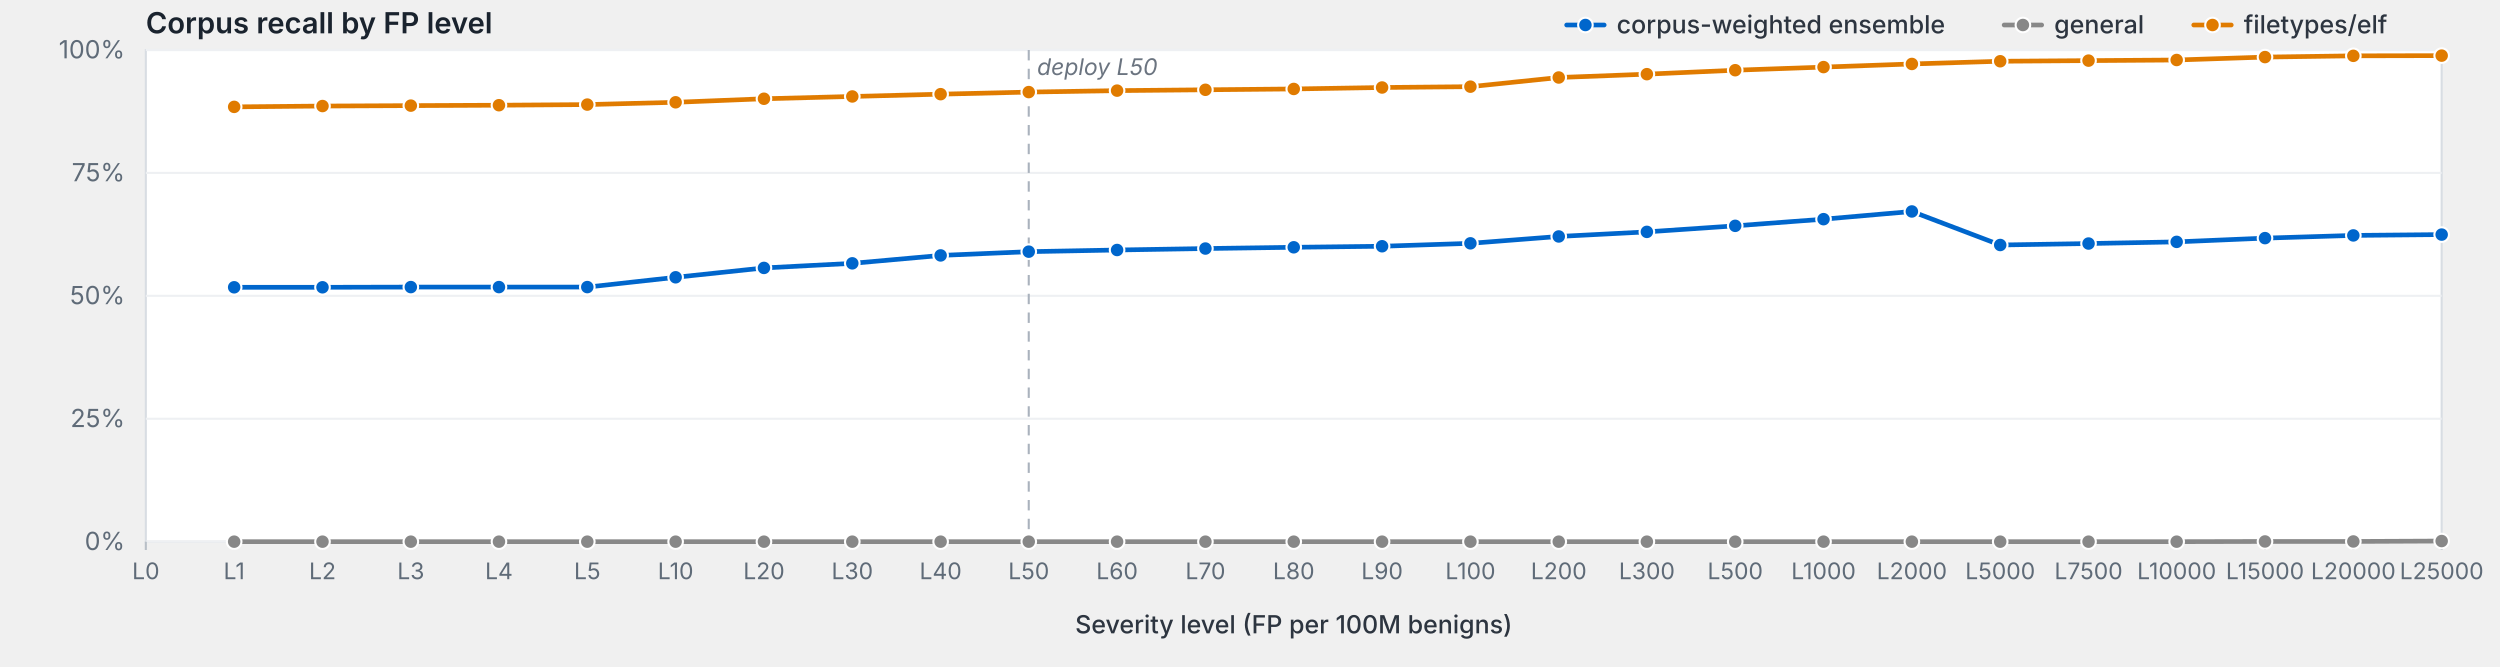
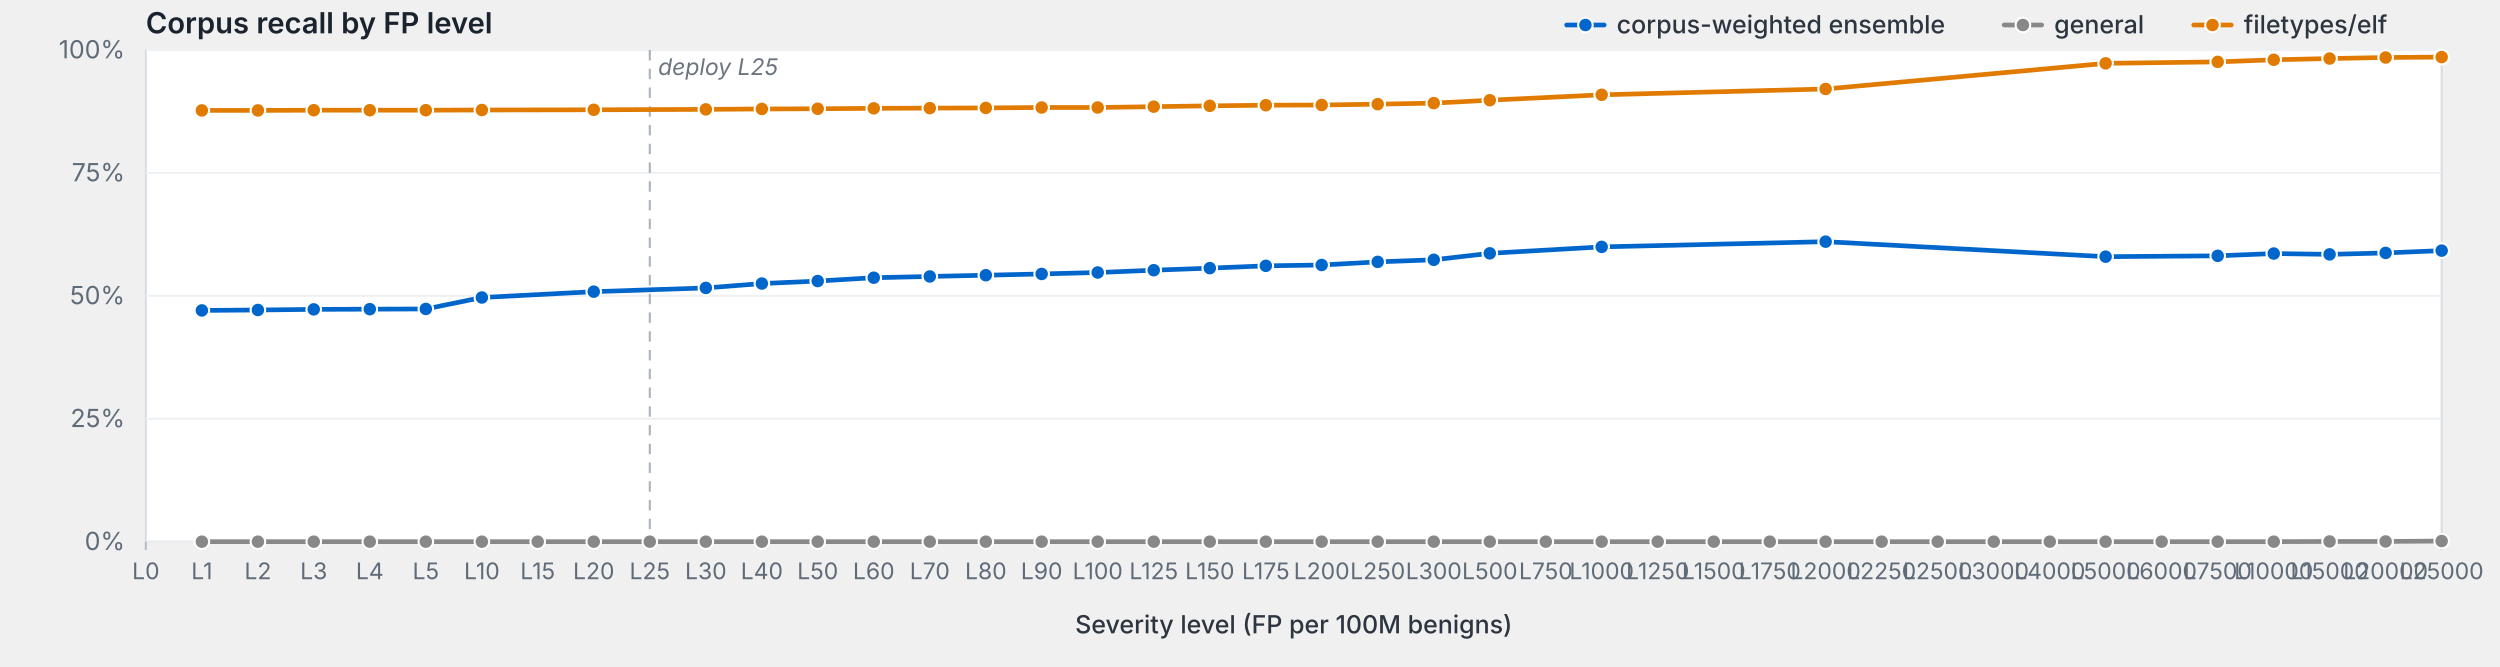
<svg xmlns="http://www.w3.org/2000/svg" viewBox="0 0 1200 320" width="1200" height="320" preserveAspectRatio="xMidYMid meet" role="img" aria-label="Corpus recall by FP level">
  <style>svg { background: #fdfdfd; }.frame { fill: #fff; stroke: #d8dde3; stroke-width: 1; }.grid { stroke: #eef0f3; stroke-width: 1; }.tick { stroke: #b8bfc7; stroke-width: 1; }.axis-label { fill: #5f6b78; font-family: -apple-system, BlinkMacSystemFont, "Segoe UI", system-ui, sans-serif; font-size: 12px; }.x-label { fill: #5f6b78; font-family: -apple-system, BlinkMacSystemFont, "Segoe UI", system-ui, sans-serif; font-size: 11px; }.axis-title { fill: #2d3540; font-family: -apple-system, BlinkMacSystemFont, "Segoe UI", system-ui, sans-serif; font-size: 12px; font-weight: 500; }.title { fill: #1a232e; font-family: -apple-system, BlinkMacSystemFont, "Segoe UI", system-ui, sans-serif; font-size: 14px; font-weight: 600; }.deploy-marker { stroke: #aab2bd; stroke-width: 1; stroke-dasharray: 5,4; }.deploy-label { fill: #6b7480; font-family: -apple-system, BlinkMacSystemFont, "Segoe UI", system-ui, sans-serif; font-size: 11px; font-style: italic; }.curve { fill: none; stroke-width: 2.25; stroke-linejoin: round; stroke-linecap: round; }.marker { stroke: #fff; stroke-width: 1; }.legend-text { fill: #2d3540; font-family: -apple-system, BlinkMacSystemFont, "Segoe UI", system-ui, sans-serif; font-size: 12px; font-weight: 500; }</style>
  <text class="title" x="70" y="16">Corpus recall by FP level</text>
  <rect class="frame" x="70" y="24" width="1102" height="236" />
  <line class="grid" x1="70" y1="260.0" x2="1172" y2="260.0" />
  <text class="axis-label" x="60" y="264.0" text-anchor="end">0%</text>
  <line class="grid" x1="70" y1="201.0" x2="1172" y2="201.0" />
  <text class="axis-label" x="60" y="205.0" text-anchor="end">25%</text>
  <line class="grid" x1="70" y1="142.0" x2="1172" y2="142.0" />
  <text class="axis-label" x="60" y="146.0" text-anchor="end">50%</text>
  <line class="grid" x1="70" y1="83.0" x2="1172" y2="83.0" />
  <text class="axis-label" x="60" y="87.0" text-anchor="end">75%</text>
  <line class="grid" x1="70" y1="24.0" x2="1172" y2="24.0" />
  <text class="axis-label" x="60" y="28.0" text-anchor="end">100%</text>
-   <line class="deploy-marker" x1="493.8" y1="24" x2="493.8" y2="260" />
-   <text class="deploy-label" x="497.8" y="36" text-anchor="start">deploy L50</text>
+   <line class="deploy-marker" x1="311.9" y1="24" x2="311.9" y2="260" />
+   <text class="deploy-label" x="315.9" y="36" text-anchor="start">deploy L25</text>
  <line class="tick" x1="70.0" y1="260" x2="70.0" y2="264" />
  <text class="x-label" x="70.0" y="278" text-anchor="middle">L0</text>
-   <line class="tick" x1="112.4" y1="260" x2="112.4" y2="264" />
-   <text class="x-label" x="112.4" y="278" text-anchor="middle">L1</text>
-   <line class="tick" x1="154.8" y1="260" x2="154.8" y2="264" />
-   <text class="x-label" x="154.8" y="278" text-anchor="middle">L2</text>
-   <line class="tick" x1="197.2" y1="260" x2="197.2" y2="264" />
-   <text class="x-label" x="197.2" y="278" text-anchor="middle">L3</text>
-   <line class="tick" x1="239.5" y1="260" x2="239.5" y2="264" />
-   <text class="x-label" x="239.5" y="278" text-anchor="middle">L4</text>
-   <line class="tick" x1="281.9" y1="260" x2="281.9" y2="264" />
-   <text class="x-label" x="281.9" y="278" text-anchor="middle">L5</text>
-   <line class="tick" x1="324.3" y1="260" x2="324.3" y2="264" />
-   <text class="x-label" x="324.3" y="278" text-anchor="middle">L10</text>
-   <line class="tick" x1="366.7" y1="260" x2="366.7" y2="264" />
-   <text class="x-label" x="366.7" y="278" text-anchor="middle">L20</text>
-   <line class="tick" x1="409.1" y1="260" x2="409.1" y2="264" />
-   <text class="x-label" x="409.1" y="278" text-anchor="middle">L30</text>
-   <line class="tick" x1="451.5" y1="260" x2="451.5" y2="264" />
-   <text class="x-label" x="451.5" y="278" text-anchor="middle">L40</text>
-   <line class="tick" x1="493.8" y1="260" x2="493.8" y2="264" />
-   <text class="x-label" x="493.8" y="278" text-anchor="middle">L50</text>
-   <line class="tick" x1="536.2" y1="260" x2="536.2" y2="264" />
-   <text class="x-label" x="536.2" y="278" text-anchor="middle">L60</text>
-   <line class="tick" x1="578.6" y1="260" x2="578.6" y2="264" />
-   <text class="x-label" x="578.6" y="278" text-anchor="middle">L70</text>
-   <line class="tick" x1="621.0" y1="260" x2="621.0" y2="264" />
-   <text class="x-label" x="621.0" y="278" text-anchor="middle">L80</text>
-   <line class="tick" x1="663.4" y1="260" x2="663.4" y2="264" />
-   <text class="x-label" x="663.4" y="278" text-anchor="middle">L90</text>
-   <line class="tick" x1="705.8" y1="260" x2="705.8" y2="264" />
-   <text class="x-label" x="705.8" y="278" text-anchor="middle">L100</text>
-   <line class="tick" x1="748.2" y1="260" x2="748.2" y2="264" />
-   <text class="x-label" x="748.2" y="278" text-anchor="middle">L200</text>
-   <line class="tick" x1="790.5" y1="260" x2="790.5" y2="264" />
-   <text class="x-label" x="790.5" y="278" text-anchor="middle">L300</text>
-   <line class="tick" x1="832.9" y1="260" x2="832.9" y2="264" />
-   <text class="x-label" x="832.9" y="278" text-anchor="middle">L500</text>
-   <line class="tick" x1="875.3" y1="260" x2="875.3" y2="264" />
-   <text class="x-label" x="875.3" y="278" text-anchor="middle">L1000</text>
-   <line class="tick" x1="917.7" y1="260" x2="917.7" y2="264" />
-   <text class="x-label" x="917.7" y="278" text-anchor="middle">L2000</text>
-   <line class="tick" x1="960.1" y1="260" x2="960.1" y2="264" />
-   <text class="x-label" x="960.1" y="278" text-anchor="middle">L5000</text>
-   <line class="tick" x1="1002.5" y1="260" x2="1002.5" y2="264" />
-   <text class="x-label" x="1002.5" y="278" text-anchor="middle">L7500</text>
-   <line class="tick" x1="1044.8" y1="260" x2="1044.8" y2="264" />
-   <text class="x-label" x="1044.8" y="278" text-anchor="middle">L10000</text>
-   <line class="tick" x1="1087.2" y1="260" x2="1087.2" y2="264" />
-   <text class="x-label" x="1087.2" y="278" text-anchor="middle">L15000</text>
-   <line class="tick" x1="1129.6" y1="260" x2="1129.6" y2="264" />
-   <text class="x-label" x="1129.6" y="278" text-anchor="middle">L20000</text>
+   <line class="tick" x1="96.9" y1="260" x2="96.9" y2="264" />
+   <text class="x-label" x="96.9" y="278" text-anchor="middle">L1</text>
+   <line class="tick" x1="123.8" y1="260" x2="123.8" y2="264" />
+   <text class="x-label" x="123.8" y="278" text-anchor="middle">L2</text>
+   <line class="tick" x1="150.6" y1="260" x2="150.6" y2="264" />
+   <text class="x-label" x="150.6" y="278" text-anchor="middle">L3</text>
+   <line class="tick" x1="177.5" y1="260" x2="177.5" y2="264" />
+   <text class="x-label" x="177.5" y="278" text-anchor="middle">L4</text>
+   <line class="tick" x1="204.4" y1="260" x2="204.4" y2="264" />
+   <text class="x-label" x="204.4" y="278" text-anchor="middle">L5</text>
+   <line class="tick" x1="231.3" y1="260" x2="231.3" y2="264" />
+   <text class="x-label" x="231.3" y="278" text-anchor="middle">L10</text>
+   <line class="tick" x1="258.1" y1="260" x2="258.1" y2="264" />
+   <text class="x-label" x="258.1" y="278" text-anchor="middle">L15</text>
+   <line class="tick" x1="285.0" y1="260" x2="285.0" y2="264" />
+   <text class="x-label" x="285.0" y="278" text-anchor="middle">L20</text>
+   <line class="tick" x1="311.9" y1="260" x2="311.9" y2="264" />
+   <text class="x-label" x="311.9" y="278" text-anchor="middle">L25</text>
+   <line class="tick" x1="338.8" y1="260" x2="338.8" y2="264" />
+   <text class="x-label" x="338.8" y="278" text-anchor="middle">L30</text>
+   <line class="tick" x1="365.7" y1="260" x2="365.7" y2="264" />
+   <text class="x-label" x="365.7" y="278" text-anchor="middle">L40</text>
+   <line class="tick" x1="392.5" y1="260" x2="392.5" y2="264" />
+   <text class="x-label" x="392.5" y="278" text-anchor="middle">L50</text>
+   <line class="tick" x1="419.4" y1="260" x2="419.4" y2="264" />
+   <text class="x-label" x="419.4" y="278" text-anchor="middle">L60</text>
+   <line class="tick" x1="446.3" y1="260" x2="446.3" y2="264" />
+   <text class="x-label" x="446.3" y="278" text-anchor="middle">L70</text>
+   <line class="tick" x1="473.2" y1="260" x2="473.2" y2="264" />
+   <text class="x-label" x="473.2" y="278" text-anchor="middle">L80</text>
+   <line class="tick" x1="500.0" y1="260" x2="500.0" y2="264" />
+   <text class="x-label" x="500.0" y="278" text-anchor="middle">L90</text>
+   <line class="tick" x1="526.9" y1="260" x2="526.9" y2="264" />
+   <text class="x-label" x="526.9" y="278" text-anchor="middle">L100</text>
+   <line class="tick" x1="553.8" y1="260" x2="553.8" y2="264" />
+   <text class="x-label" x="553.8" y="278" text-anchor="middle">L125</text>
+   <line class="tick" x1="580.7" y1="260" x2="580.7" y2="264" />
+   <text class="x-label" x="580.7" y="278" text-anchor="middle">L150</text>
+   <line class="tick" x1="607.6" y1="260" x2="607.6" y2="264" />
+   <text class="x-label" x="607.6" y="278" text-anchor="middle">L175</text>
+   <line class="tick" x1="634.4" y1="260" x2="634.4" y2="264" />
+   <text class="x-label" x="634.4" y="278" text-anchor="middle">L200</text>
+   <line class="tick" x1="661.3" y1="260" x2="661.3" y2="264" />
+   <text class="x-label" x="661.3" y="278" text-anchor="middle">L250</text>
+   <line class="tick" x1="688.2" y1="260" x2="688.2" y2="264" />
+   <text class="x-label" x="688.2" y="278" text-anchor="middle">L300</text>
+   <line class="tick" x1="715.1" y1="260" x2="715.1" y2="264" />
+   <text class="x-label" x="715.1" y="278" text-anchor="middle">L500</text>
+   <line class="tick" x1="742.0" y1="260" x2="742.0" y2="264" />
+   <text class="x-label" x="742.0" y="278" text-anchor="middle">L750</text>
+   <line class="tick" x1="768.8" y1="260" x2="768.8" y2="264" />
+   <text class="x-label" x="768.8" y="278" text-anchor="middle">L1000</text>
+   <line class="tick" x1="795.7" y1="260" x2="795.7" y2="264" />
+   <text class="x-label" x="795.7" y="278" text-anchor="middle">L1250</text>
+   <line class="tick" x1="822.6" y1="260" x2="822.6" y2="264" />
+   <text class="x-label" x="822.6" y="278" text-anchor="middle">L1500</text>
+   <line class="tick" x1="849.5" y1="260" x2="849.5" y2="264" />
+   <text class="x-label" x="849.5" y="278" text-anchor="middle">L1750</text>
+   <line class="tick" x1="876.3" y1="260" x2="876.3" y2="264" />
+   <text class="x-label" x="876.3" y="278" text-anchor="middle">L2000</text>
+   <line class="tick" x1="903.2" y1="260" x2="903.2" y2="264" />
+   <text class="x-label" x="903.2" y="278" text-anchor="middle">L2250</text>
+   <line class="tick" x1="930.1" y1="260" x2="930.1" y2="264" />
+   <text class="x-label" x="930.1" y="278" text-anchor="middle">L2500</text>
+   <line class="tick" x1="957.0" y1="260" x2="957.0" y2="264" />
+   <text class="x-label" x="957.0" y="278" text-anchor="middle">L3000</text>
+   <line class="tick" x1="983.9" y1="260" x2="983.9" y2="264" />
+   <text class="x-label" x="983.9" y="278" text-anchor="middle">L4000</text>
+   <line class="tick" x1="1010.7" y1="260" x2="1010.7" y2="264" />
+   <text class="x-label" x="1010.7" y="278" text-anchor="middle">L5000</text>
+   <line class="tick" x1="1037.6" y1="260" x2="1037.6" y2="264" />
+   <text class="x-label" x="1037.6" y="278" text-anchor="middle">L6000</text>
+   <line class="tick" x1="1064.5" y1="260" x2="1064.5" y2="264" />
+   <text class="x-label" x="1064.5" y="278" text-anchor="middle">L7500</text>
+   <line class="tick" x1="1091.4" y1="260" x2="1091.4" y2="264" />
+   <text class="x-label" x="1091.4" y="278" text-anchor="middle">L10000</text>
+   <line class="tick" x1="1118.2" y1="260" x2="1118.2" y2="264" />
+   <text class="x-label" x="1118.2" y="278" text-anchor="middle">L15000</text>
+   <line class="tick" x1="1145.1" y1="260" x2="1145.1" y2="264" />
+   <text class="x-label" x="1145.1" y="278" text-anchor="middle">L20000</text>
  <line class="tick" x1="1172.0" y1="260" x2="1172.0" y2="264" />
  <text class="x-label" x="1172.0" y="278" text-anchor="middle">L25000</text>
  <text class="axis-title" x="621.0" y="304" text-anchor="middle">Severity level (FP per 100M benigns)</text>
-   <path class="curve" d="M112.4,137.9 L154.8,137.9 L197.2,137.8 L239.5,137.8 L281.9,137.8 L324.3,133.1 L366.7,128.6 L409.1,126.4 L451.5,122.6 L493.8,120.8 L536.2,120.0 L578.6,119.3 L621.0,118.7 L663.4,118.2 L705.8,116.8 L748.2,113.5 L790.5,111.3 L832.9,108.4 L875.3,105.2 L917.7,101.5 L960.1,117.6 L1002.5,116.9 L1044.8,116.1 L1087.2,114.3 L1129.6,113.0 L1172.0,112.6" stroke="#06c" />
-   <circle class="marker" cx="112.4" cy="137.9" r="3.5" fill="#06c" />
-   <circle class="marker" cx="154.8" cy="137.9" r="3.5" fill="#06c" />
-   <circle class="marker" cx="197.2" cy="137.8" r="3.5" fill="#06c" />
-   <circle class="marker" cx="239.5" cy="137.8" r="3.5" fill="#06c" />
-   <circle class="marker" cx="281.9" cy="137.8" r="3.5" fill="#06c" />
-   <circle class="marker" cx="324.3" cy="133.1" r="3.5" fill="#06c" />
-   <circle class="marker" cx="366.7" cy="128.6" r="3.5" fill="#06c" />
-   <circle class="marker" cx="409.1" cy="126.4" r="3.5" fill="#06c" />
-   <circle class="marker" cx="451.5" cy="122.6" r="3.5" fill="#06c" />
-   <circle class="marker" cx="493.8" cy="120.8" r="3.5" fill="#06c" />
-   <circle class="marker" cx="536.2" cy="120.0" r="3.5" fill="#06c" />
-   <circle class="marker" cx="578.6" cy="119.3" r="3.5" fill="#06c" />
-   <circle class="marker" cx="621.0" cy="118.7" r="3.5" fill="#06c" />
-   <circle class="marker" cx="663.4" cy="118.2" r="3.5" fill="#06c" />
-   <circle class="marker" cx="705.8" cy="116.8" r="3.5" fill="#06c" />
-   <circle class="marker" cx="748.2" cy="113.5" r="3.5" fill="#06c" />
-   <circle class="marker" cx="790.5" cy="111.3" r="3.5" fill="#06c" />
-   <circle class="marker" cx="832.9" cy="108.4" r="3.5" fill="#06c" />
-   <circle class="marker" cx="875.3" cy="105.2" r="3.5" fill="#06c" />
-   <circle class="marker" cx="917.7" cy="101.5" r="3.5" fill="#06c" />
-   <circle class="marker" cx="960.1" cy="117.6" r="3.5" fill="#06c" />
-   <circle class="marker" cx="1002.5" cy="116.9" r="3.5" fill="#06c" />
-   <circle class="marker" cx="1044.8" cy="116.1" r="3.5" fill="#06c" />
-   <circle class="marker" cx="1087.2" cy="114.3" r="3.5" fill="#06c" />
-   <circle class="marker" cx="1129.6" cy="113.0" r="3.5" fill="#06c" />
-   <circle class="marker" cx="1172.0" cy="112.6" r="3.5" fill="#06c" />
-   <path class="curve" d="M112.4,260.0 L154.8,260.0 L197.2,260.0 L239.5,260.0 L281.9,260.0 L324.3,260.0 L366.7,260.0 L409.1,260.0 L451.5,260.0 L493.8,260.0 L536.2,260.0 L578.6,260.0 L621.0,260.0 L663.4,260.0 L705.8,260.0 L748.2,260.0 L790.5,260.0 L832.9,260.0 L875.3,260.0 L917.7,260.0 L960.1,260.0 L1002.5,260.0 L1044.8,260.0 L1087.2,259.9 L1129.6,259.9 L1172.0,259.7" stroke="#888" />
-   <circle class="marker" cx="112.4" cy="260.0" r="3.5" fill="#888" />
-   <circle class="marker" cx="154.8" cy="260.0" r="3.5" fill="#888" />
-   <circle class="marker" cx="197.2" cy="260.0" r="3.5" fill="#888" />
-   <circle class="marker" cx="239.5" cy="260.0" r="3.5" fill="#888" />
-   <circle class="marker" cx="281.9" cy="260.0" r="3.5" fill="#888" />
-   <circle class="marker" cx="324.3" cy="260.0" r="3.5" fill="#888" />
-   <circle class="marker" cx="366.7" cy="260.0" r="3.5" fill="#888" />
-   <circle class="marker" cx="409.1" cy="260.0" r="3.5" fill="#888" />
-   <circle class="marker" cx="451.5" cy="260.0" r="3.5" fill="#888" />
-   <circle class="marker" cx="493.8" cy="260.0" r="3.5" fill="#888" />
-   <circle class="marker" cx="536.2" cy="260.0" r="3.5" fill="#888" />
-   <circle class="marker" cx="578.6" cy="260.0" r="3.5" fill="#888" />
-   <circle class="marker" cx="621.0" cy="260.0" r="3.5" fill="#888" />
-   <circle class="marker" cx="663.4" cy="260.0" r="3.5" fill="#888" />
-   <circle class="marker" cx="705.8" cy="260.0" r="3.5" fill="#888" />
-   <circle class="marker" cx="748.2" cy="260.0" r="3.5" fill="#888" />
-   <circle class="marker" cx="790.5" cy="260.0" r="3.5" fill="#888" />
-   <circle class="marker" cx="832.9" cy="260.0" r="3.5" fill="#888" />
-   <circle class="marker" cx="875.3" cy="260.0" r="3.5" fill="#888" />
-   <circle class="marker" cx="917.7" cy="260.0" r="3.5" fill="#888" />
-   <circle class="marker" cx="960.1" cy="260.0" r="3.5" fill="#888" />
-   <circle class="marker" cx="1002.5" cy="260.0" r="3.5" fill="#888" />
-   <circle class="marker" cx="1044.8" cy="260.0" r="3.5" fill="#888" />
-   <circle class="marker" cx="1087.2" cy="259.9" r="3.5" fill="#888" />
-   <circle class="marker" cx="1129.6" cy="259.9" r="3.5" fill="#888" />
+   <path class="curve" d="M96.9,149.0 L123.8,148.8 L150.6,148.5 L177.5,148.4 L204.4,148.3 L231.3,142.8 L285.0,140.0 L338.8,138.2 L365.7,136.1 L392.5,134.9 L419.4,133.3 L446.3,132.7 L473.2,132.1 L500.0,131.5 L526.9,130.8 L553.8,129.7 L580.7,128.7 L607.6,127.6 L634.4,127.2 L661.3,125.7 L688.2,124.7 L715.1,121.6 L768.8,118.5 L876.3,116.0 L1010.7,123.2 L1064.5,122.8 L1091.4,121.7 L1118.2,122.1 L1145.1,121.4 L1172.0,120.3" stroke="#06c" />
+   <circle class="marker" cx="96.9" cy="149.0" r="3.5" fill="#06c" />
+   <circle class="marker" cx="123.8" cy="148.8" r="3.5" fill="#06c" />
+   <circle class="marker" cx="150.6" cy="148.5" r="3.5" fill="#06c" />
+   <circle class="marker" cx="177.5" cy="148.4" r="3.5" fill="#06c" />
+   <circle class="marker" cx="204.4" cy="148.3" r="3.5" fill="#06c" />
+   <circle class="marker" cx="231.3" cy="142.8" r="3.5" fill="#06c" />
+   <circle class="marker" cx="285.0" cy="140.0" r="3.5" fill="#06c" />
+   <circle class="marker" cx="338.8" cy="138.2" r="3.5" fill="#06c" />
+   <circle class="marker" cx="365.7" cy="136.1" r="3.5" fill="#06c" />
+   <circle class="marker" cx="392.5" cy="134.9" r="3.5" fill="#06c" />
+   <circle class="marker" cx="419.4" cy="133.3" r="3.5" fill="#06c" />
+   <circle class="marker" cx="446.3" cy="132.7" r="3.5" fill="#06c" />
+   <circle class="marker" cx="473.2" cy="132.1" r="3.5" fill="#06c" />
+   <circle class="marker" cx="500.0" cy="131.5" r="3.5" fill="#06c" />
+   <circle class="marker" cx="526.9" cy="130.8" r="3.5" fill="#06c" />
+   <circle class="marker" cx="553.8" cy="129.7" r="3.5" fill="#06c" />
+   <circle class="marker" cx="580.7" cy="128.7" r="3.5" fill="#06c" />
+   <circle class="marker" cx="607.6" cy="127.6" r="3.5" fill="#06c" />
+   <circle class="marker" cx="634.4" cy="127.2" r="3.5" fill="#06c" />
+   <circle class="marker" cx="661.3" cy="125.7" r="3.5" fill="#06c" />
+   <circle class="marker" cx="688.2" cy="124.7" r="3.5" fill="#06c" />
+   <circle class="marker" cx="715.1" cy="121.6" r="3.5" fill="#06c" />
+   <circle class="marker" cx="768.8" cy="118.5" r="3.5" fill="#06c" />
+   <circle class="marker" cx="876.3" cy="116.0" r="3.5" fill="#06c" />
+   <circle class="marker" cx="1010.7" cy="123.2" r="3.5" fill="#06c" />
+   <circle class="marker" cx="1064.5" cy="122.8" r="3.5" fill="#06c" />
+   <circle class="marker" cx="1091.4" cy="121.7" r="3.5" fill="#06c" />
+   <circle class="marker" cx="1118.2" cy="122.1" r="3.5" fill="#06c" />
+   <circle class="marker" cx="1145.1" cy="121.4" r="3.5" fill="#06c" />
+   <circle class="marker" cx="1172.0" cy="120.3" r="3.5" fill="#06c" />
+   <path class="curve" d="M96.9,260.0 L123.8,260.0 L150.6,260.0 L177.5,260.0 L204.4,260.0 L231.3,260.0 L258.1,260.0 L285.0,260.0 L311.9,260.0 L338.8,260.0 L365.7,260.0 L392.5,260.0 L419.4,260.0 L446.3,260.0 L473.2,260.0 L500.0,260.0 L526.9,260.0 L553.8,260.0 L580.7,260.0 L607.6,260.0 L634.4,260.0 L661.3,260.0 L688.2,260.0 L715.1,260.0 L742.0,260.0 L768.8,260.0 L795.7,260.0 L822.6,260.0 L849.5,260.0 L876.3,260.0 L903.2,260.0 L930.1,260.0 L957.0,260.0 L983.9,260.0 L1010.7,260.0 L1037.6,260.0 L1064.5,260.0 L1091.4,260.0 L1118.2,259.9 L1145.1,259.9 L1172.0,259.7" stroke="#888" />
+   <circle class="marker" cx="96.9" cy="260.0" r="3.5" fill="#888" />
+   <circle class="marker" cx="123.8" cy="260.0" r="3.5" fill="#888" />
+   <circle class="marker" cx="150.6" cy="260.0" r="3.5" fill="#888" />
+   <circle class="marker" cx="177.5" cy="260.0" r="3.5" fill="#888" />
+   <circle class="marker" cx="204.4" cy="260.0" r="3.5" fill="#888" />
+   <circle class="marker" cx="231.3" cy="260.0" r="3.5" fill="#888" />
+   <circle class="marker" cx="258.1" cy="260.0" r="3.5" fill="#888" />
+   <circle class="marker" cx="285.0" cy="260.0" r="3.5" fill="#888" />
+   <circle class="marker" cx="311.9" cy="260.0" r="3.5" fill="#888" />
+   <circle class="marker" cx="338.8" cy="260.0" r="3.5" fill="#888" />
+   <circle class="marker" cx="365.7" cy="260.0" r="3.5" fill="#888" />
+   <circle class="marker" cx="392.5" cy="260.0" r="3.5" fill="#888" />
+   <circle class="marker" cx="419.4" cy="260.0" r="3.5" fill="#888" />
+   <circle class="marker" cx="446.3" cy="260.0" r="3.5" fill="#888" />
+   <circle class="marker" cx="473.2" cy="260.0" r="3.5" fill="#888" />
+   <circle class="marker" cx="500.0" cy="260.0" r="3.5" fill="#888" />
+   <circle class="marker" cx="526.9" cy="260.0" r="3.5" fill="#888" />
+   <circle class="marker" cx="553.8" cy="260.0" r="3.5" fill="#888" />
+   <circle class="marker" cx="580.7" cy="260.0" r="3.5" fill="#888" />
+   <circle class="marker" cx="607.6" cy="260.0" r="3.5" fill="#888" />
+   <circle class="marker" cx="634.4" cy="260.0" r="3.5" fill="#888" />
+   <circle class="marker" cx="661.3" cy="260.0" r="3.5" fill="#888" />
+   <circle class="marker" cx="688.2" cy="260.0" r="3.5" fill="#888" />
+   <circle class="marker" cx="715.1" cy="260.0" r="3.5" fill="#888" />
+   <circle class="marker" cx="742.0" cy="260.0" r="3.5" fill="#888" />
+   <circle class="marker" cx="768.8" cy="260.0" r="3.5" fill="#888" />
+   <circle class="marker" cx="795.7" cy="260.0" r="3.5" fill="#888" />
+   <circle class="marker" cx="822.6" cy="260.0" r="3.5" fill="#888" />
+   <circle class="marker" cx="849.5" cy="260.0" r="3.5" fill="#888" />
+   <circle class="marker" cx="876.3" cy="260.0" r="3.5" fill="#888" />
+   <circle class="marker" cx="903.2" cy="260.0" r="3.5" fill="#888" />
+   <circle class="marker" cx="930.1" cy="260.0" r="3.5" fill="#888" />
+   <circle class="marker" cx="957.0" cy="260.0" r="3.5" fill="#888" />
+   <circle class="marker" cx="983.9" cy="260.0" r="3.5" fill="#888" />
+   <circle class="marker" cx="1010.7" cy="260.0" r="3.5" fill="#888" />
+   <circle class="marker" cx="1037.6" cy="260.0" r="3.5" fill="#888" />
+   <circle class="marker" cx="1064.5" cy="260.0" r="3.5" fill="#888" />
+   <circle class="marker" cx="1091.4" cy="260.0" r="3.5" fill="#888" />
+   <circle class="marker" cx="1118.2" cy="259.9" r="3.5" fill="#888" />
+   <circle class="marker" cx="1145.1" cy="259.9" r="3.5" fill="#888" />
  <circle class="marker" cx="1172.0" cy="259.7" r="3.5" fill="#888" />
-   <path class="curve" d="M112.4,51.3 L154.8,50.9 L197.2,50.7 L239.5,50.5 L281.9,50.2 L324.3,49.1 L366.7,47.4 L409.1,46.3 L451.5,45.2 L493.8,44.2 L536.2,43.5 L578.6,43.1 L621.0,42.7 L663.4,42.0 L705.8,41.6 L748.2,37.2 L790.5,35.6 L832.9,33.7 L875.3,32.2 L917.7,30.7 L960.1,29.4 L1002.5,29.1 L1044.8,28.8 L1087.2,27.4 L1129.6,26.8 L1172.0,26.7" stroke="#e07b00" />
-   <circle class="marker" cx="112.4" cy="51.3" r="3.5" fill="#e07b00" />
-   <circle class="marker" cx="154.8" cy="50.9" r="3.5" fill="#e07b00" />
-   <circle class="marker" cx="197.2" cy="50.7" r="3.5" fill="#e07b00" />
-   <circle class="marker" cx="239.5" cy="50.5" r="3.5" fill="#e07b00" />
-   <circle class="marker" cx="281.9" cy="50.2" r="3.5" fill="#e07b00" />
-   <circle class="marker" cx="324.3" cy="49.1" r="3.5" fill="#e07b00" />
-   <circle class="marker" cx="366.7" cy="47.4" r="3.5" fill="#e07b00" />
-   <circle class="marker" cx="409.1" cy="46.3" r="3.5" fill="#e07b00" />
-   <circle class="marker" cx="451.5" cy="45.2" r="3.5" fill="#e07b00" />
-   <circle class="marker" cx="493.8" cy="44.2" r="3.5" fill="#e07b00" />
-   <circle class="marker" cx="536.2" cy="43.5" r="3.5" fill="#e07b00" />
-   <circle class="marker" cx="578.6" cy="43.1" r="3.5" fill="#e07b00" />
-   <circle class="marker" cx="621.0" cy="42.7" r="3.5" fill="#e07b00" />
-   <circle class="marker" cx="663.4" cy="42.0" r="3.5" fill="#e07b00" />
-   <circle class="marker" cx="705.8" cy="41.6" r="3.5" fill="#e07b00" />
-   <circle class="marker" cx="748.2" cy="37.2" r="3.5" fill="#e07b00" />
-   <circle class="marker" cx="790.5" cy="35.6" r="3.5" fill="#e07b00" />
-   <circle class="marker" cx="832.9" cy="33.7" r="3.5" fill="#e07b00" />
-   <circle class="marker" cx="875.3" cy="32.2" r="3.5" fill="#e07b00" />
-   <circle class="marker" cx="917.7" cy="30.7" r="3.5" fill="#e07b00" />
-   <circle class="marker" cx="960.1" cy="29.4" r="3.5" fill="#e07b00" />
-   <circle class="marker" cx="1002.5" cy="29.1" r="3.5" fill="#e07b00" />
-   <circle class="marker" cx="1044.8" cy="28.8" r="3.5" fill="#e07b00" />
-   <circle class="marker" cx="1087.2" cy="27.4" r="3.5" fill="#e07b00" />
-   <circle class="marker" cx="1129.6" cy="26.8" r="3.5" fill="#e07b00" />
-   <circle class="marker" cx="1172.0" cy="26.7" r="3.5" fill="#e07b00" />
+   <path class="curve" d="M96.9,53.0 L123.8,53.0 L150.6,52.9 L177.5,52.9 L204.4,52.9 L231.3,52.8 L285.0,52.7 L338.8,52.5 L365.7,52.3 L392.5,52.2 L419.4,52.0 L446.3,51.9 L473.2,51.8 L500.0,51.6 L526.9,51.6 L553.8,51.2 L580.7,50.8 L607.6,50.5 L634.4,50.4 L661.3,50.0 L688.2,49.5 L715.1,48.1 L768.8,45.5 L876.3,42.7 L1010.7,30.4 L1064.5,29.7 L1091.4,28.7 L1118.2,28.1 L1145.1,27.6 L1172.0,27.4" stroke="#e07b00" />
+   <circle class="marker" cx="96.9" cy="53.0" r="3.5" fill="#e07b00" />
+   <circle class="marker" cx="123.8" cy="53.0" r="3.5" fill="#e07b00" />
+   <circle class="marker" cx="150.6" cy="52.9" r="3.5" fill="#e07b00" />
+   <circle class="marker" cx="177.5" cy="52.9" r="3.5" fill="#e07b00" />
+   <circle class="marker" cx="204.4" cy="52.9" r="3.5" fill="#e07b00" />
+   <circle class="marker" cx="231.3" cy="52.8" r="3.5" fill="#e07b00" />
+   <circle class="marker" cx="285.0" cy="52.7" r="3.5" fill="#e07b00" />
+   <circle class="marker" cx="338.8" cy="52.5" r="3.5" fill="#e07b00" />
+   <circle class="marker" cx="365.7" cy="52.3" r="3.5" fill="#e07b00" />
+   <circle class="marker" cx="392.5" cy="52.2" r="3.5" fill="#e07b00" />
+   <circle class="marker" cx="419.4" cy="52.0" r="3.5" fill="#e07b00" />
+   <circle class="marker" cx="446.3" cy="51.9" r="3.5" fill="#e07b00" />
+   <circle class="marker" cx="473.2" cy="51.8" r="3.5" fill="#e07b00" />
+   <circle class="marker" cx="500.0" cy="51.6" r="3.5" fill="#e07b00" />
+   <circle class="marker" cx="526.9" cy="51.6" r="3.5" fill="#e07b00" />
+   <circle class="marker" cx="553.8" cy="51.2" r="3.5" fill="#e07b00" />
+   <circle class="marker" cx="580.7" cy="50.8" r="3.5" fill="#e07b00" />
+   <circle class="marker" cx="607.6" cy="50.5" r="3.5" fill="#e07b00" />
+   <circle class="marker" cx="634.4" cy="50.4" r="3.5" fill="#e07b00" />
+   <circle class="marker" cx="661.3" cy="50.0" r="3.5" fill="#e07b00" />
+   <circle class="marker" cx="688.2" cy="49.5" r="3.5" fill="#e07b00" />
+   <circle class="marker" cx="715.1" cy="48.1" r="3.5" fill="#e07b00" />
+   <circle class="marker" cx="768.8" cy="45.5" r="3.5" fill="#e07b00" />
+   <circle class="marker" cx="876.3" cy="42.7" r="3.5" fill="#e07b00" />
+   <circle class="marker" cx="1010.7" cy="30.4" r="3.5" fill="#e07b00" />
+   <circle class="marker" cx="1064.5" cy="29.7" r="3.5" fill="#e07b00" />
+   <circle class="marker" cx="1091.4" cy="28.7" r="3.5" fill="#e07b00" />
+   <circle class="marker" cx="1118.2" cy="28.1" r="3.5" fill="#e07b00" />
+   <circle class="marker" cx="1145.1" cy="27.6" r="3.5" fill="#e07b00" />
+   <circle class="marker" cx="1172.0" cy="27.4" r="3.5" fill="#e07b00" />
  <line x1="1053.0" y1="12.0" x2="1071.0" y2="12.0" stroke="#e07b00" stroke-width="2.25" stroke-linecap="round" />
  <circle cx="1062.0" cy="12.0" r="3.5" fill="#e07b00" stroke="#fff" stroke-width="1" />
  <text class="legend-text" x="1077.0" y="16.0">filetypes/elf</text>
  <line x1="962.0" y1="12.0" x2="980.0" y2="12.0" stroke="#888" stroke-width="2.25" stroke-linecap="round" />
  <circle cx="971.0" cy="12.0" r="3.5" fill="#888" stroke="#fff" stroke-width="1" />
  <text class="legend-text" x="986.0" y="16.0">general</text>
  <line x1="752.0" y1="12.0" x2="770.0" y2="12.0" stroke="#06c" stroke-width="2.25" stroke-linecap="round" />
  <circle cx="761.0" cy="12.0" r="3.5" fill="#06c" stroke="#fff" stroke-width="1" />
  <text class="legend-text" x="776.0" y="16.0">corpus-weighted ensemble</text>
</svg>
